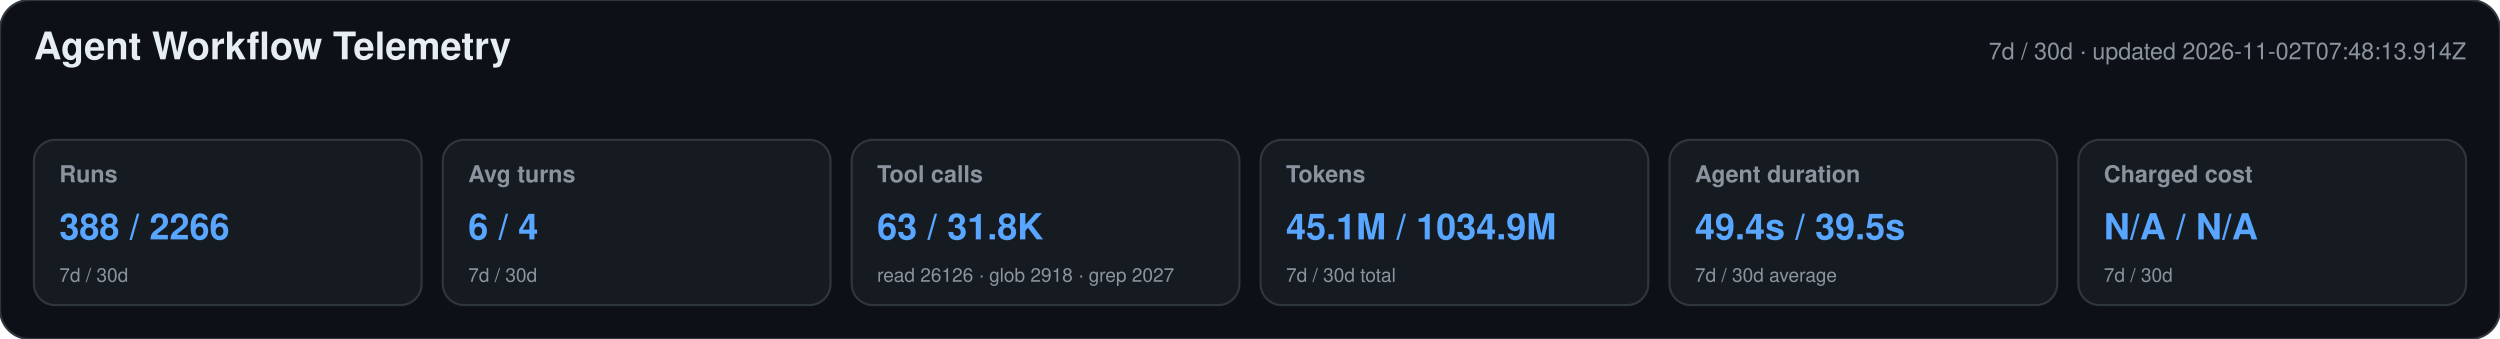
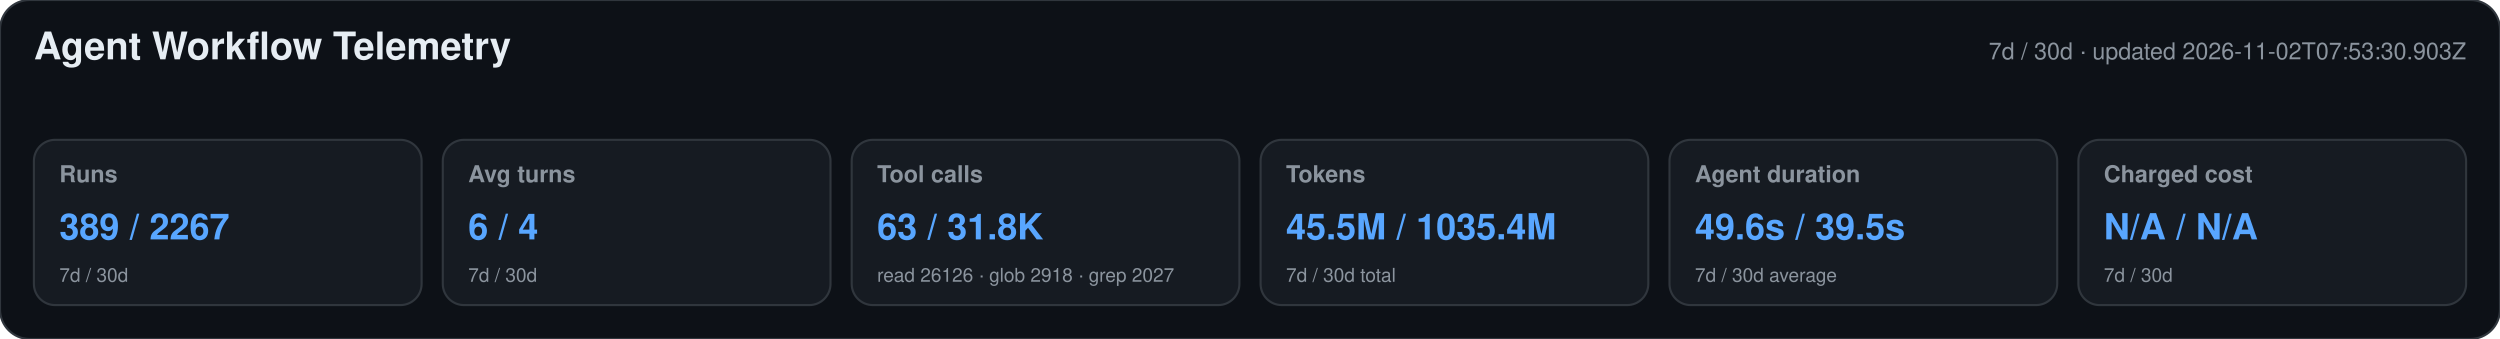
<svg xmlns="http://www.w3.org/2000/svg" width="1180" height="160" viewBox="0 0 1180 160" role="img" aria-labelledby="title desc">
  <style>text{font-family:-apple-system,BlinkMacSystemFont,"Segoe UI",Helvetica,Arial,sans-serif}.heading{font-size:18px;font-weight:650;fill:#e6edf3}.meta,.label,.secondary{fill:#8b949e}.meta,.label{font-size:11px}.label{font-weight:600}.primary{font-size:17px;font-weight:700;fill:#58a6ff}.secondary{font-size:9px}</style>
  <rect width="1180" height="160" rx="14" fill="#0d1117" stroke="#30363d" />
  <text x="16" y="28" class="heading">Agent Workflow Telemetry</text>
-   <text x="1164" y="28" text-anchor="end" class="meta">7d / 30d · updated 2026-11-02T07:48:13.914Z</text>
+   <text x="1164" y="28" text-anchor="end" class="meta">7d / 30d · updated 2026-11-02T07:53:30.903Z</text>
  <g>
    <rect x="16" y="66" width="183" height="78" rx="10" fill="#161b22" stroke="#30363d" />
    <text x="28" y="86" class="label">Runs</text>
-     <text x="28" y="113" class="primary">388 / 2266</text>
+     <text x="28" y="113" class="primary">389 / 2267</text>
    <text x="28" y="133" class="secondary">7d / 30d</text>
  </g>
  <g>
    <rect x="209" y="66" width="183" height="78" rx="10" fill="#161b22" stroke="#30363d" />
    <text x="221" y="86" class="label">Avg turns</text>
    <text x="221" y="113" class="primary">6 / 4</text>
    <text x="221" y="133" class="secondary">7d / 30d</text>
  </g>
  <g>
    <rect x="402" y="66" width="183" height="78" rx="10" fill="#161b22" stroke="#30363d" />
    <text x="414" y="86" class="label">Tool calls</text>
    <text x="414" y="113" class="primary">63 / 31.8K</text>
    <text x="414" y="133" class="secondary">read 26126 · glob 2918 · grep 2027</text>
  </g>
  <g>
    <rect x="595" y="66" width="183" height="78" rx="10" fill="#161b22" stroke="#30363d" />
    <text x="607" y="86" class="label">Tokens</text>
-     <text x="607" y="113" class="primary">45.1M / 1034.9M</text>
+     <text x="607" y="113" class="primary">45.5M / 1035.4M</text>
    <text x="607" y="133" class="secondary">7d / 30d total</text>
  </g>
  <g>
    <rect x="788" y="66" width="183" height="78" rx="10" fill="#161b22" stroke="#30363d" />
    <text x="800" y="86" class="label">Agent duration</text>
-     <text x="800" y="113" class="primary">49.4s / 39.5s</text>
+     <text x="800" y="113" class="primary">49.6s / 39.5s</text>
    <text x="800" y="133" class="secondary">7d / 30d average</text>
  </g>
  <g>
    <rect x="981" y="66" width="183" height="78" rx="10" fill="#161b22" stroke="#30363d" />
    <text x="993" y="86" class="label">Charged cost</text>
    <text x="993" y="113" class="primary">N/A / N/A</text>
    <text x="993" y="133" class="secondary">7d / 30d</text>
  </g>
</svg>
